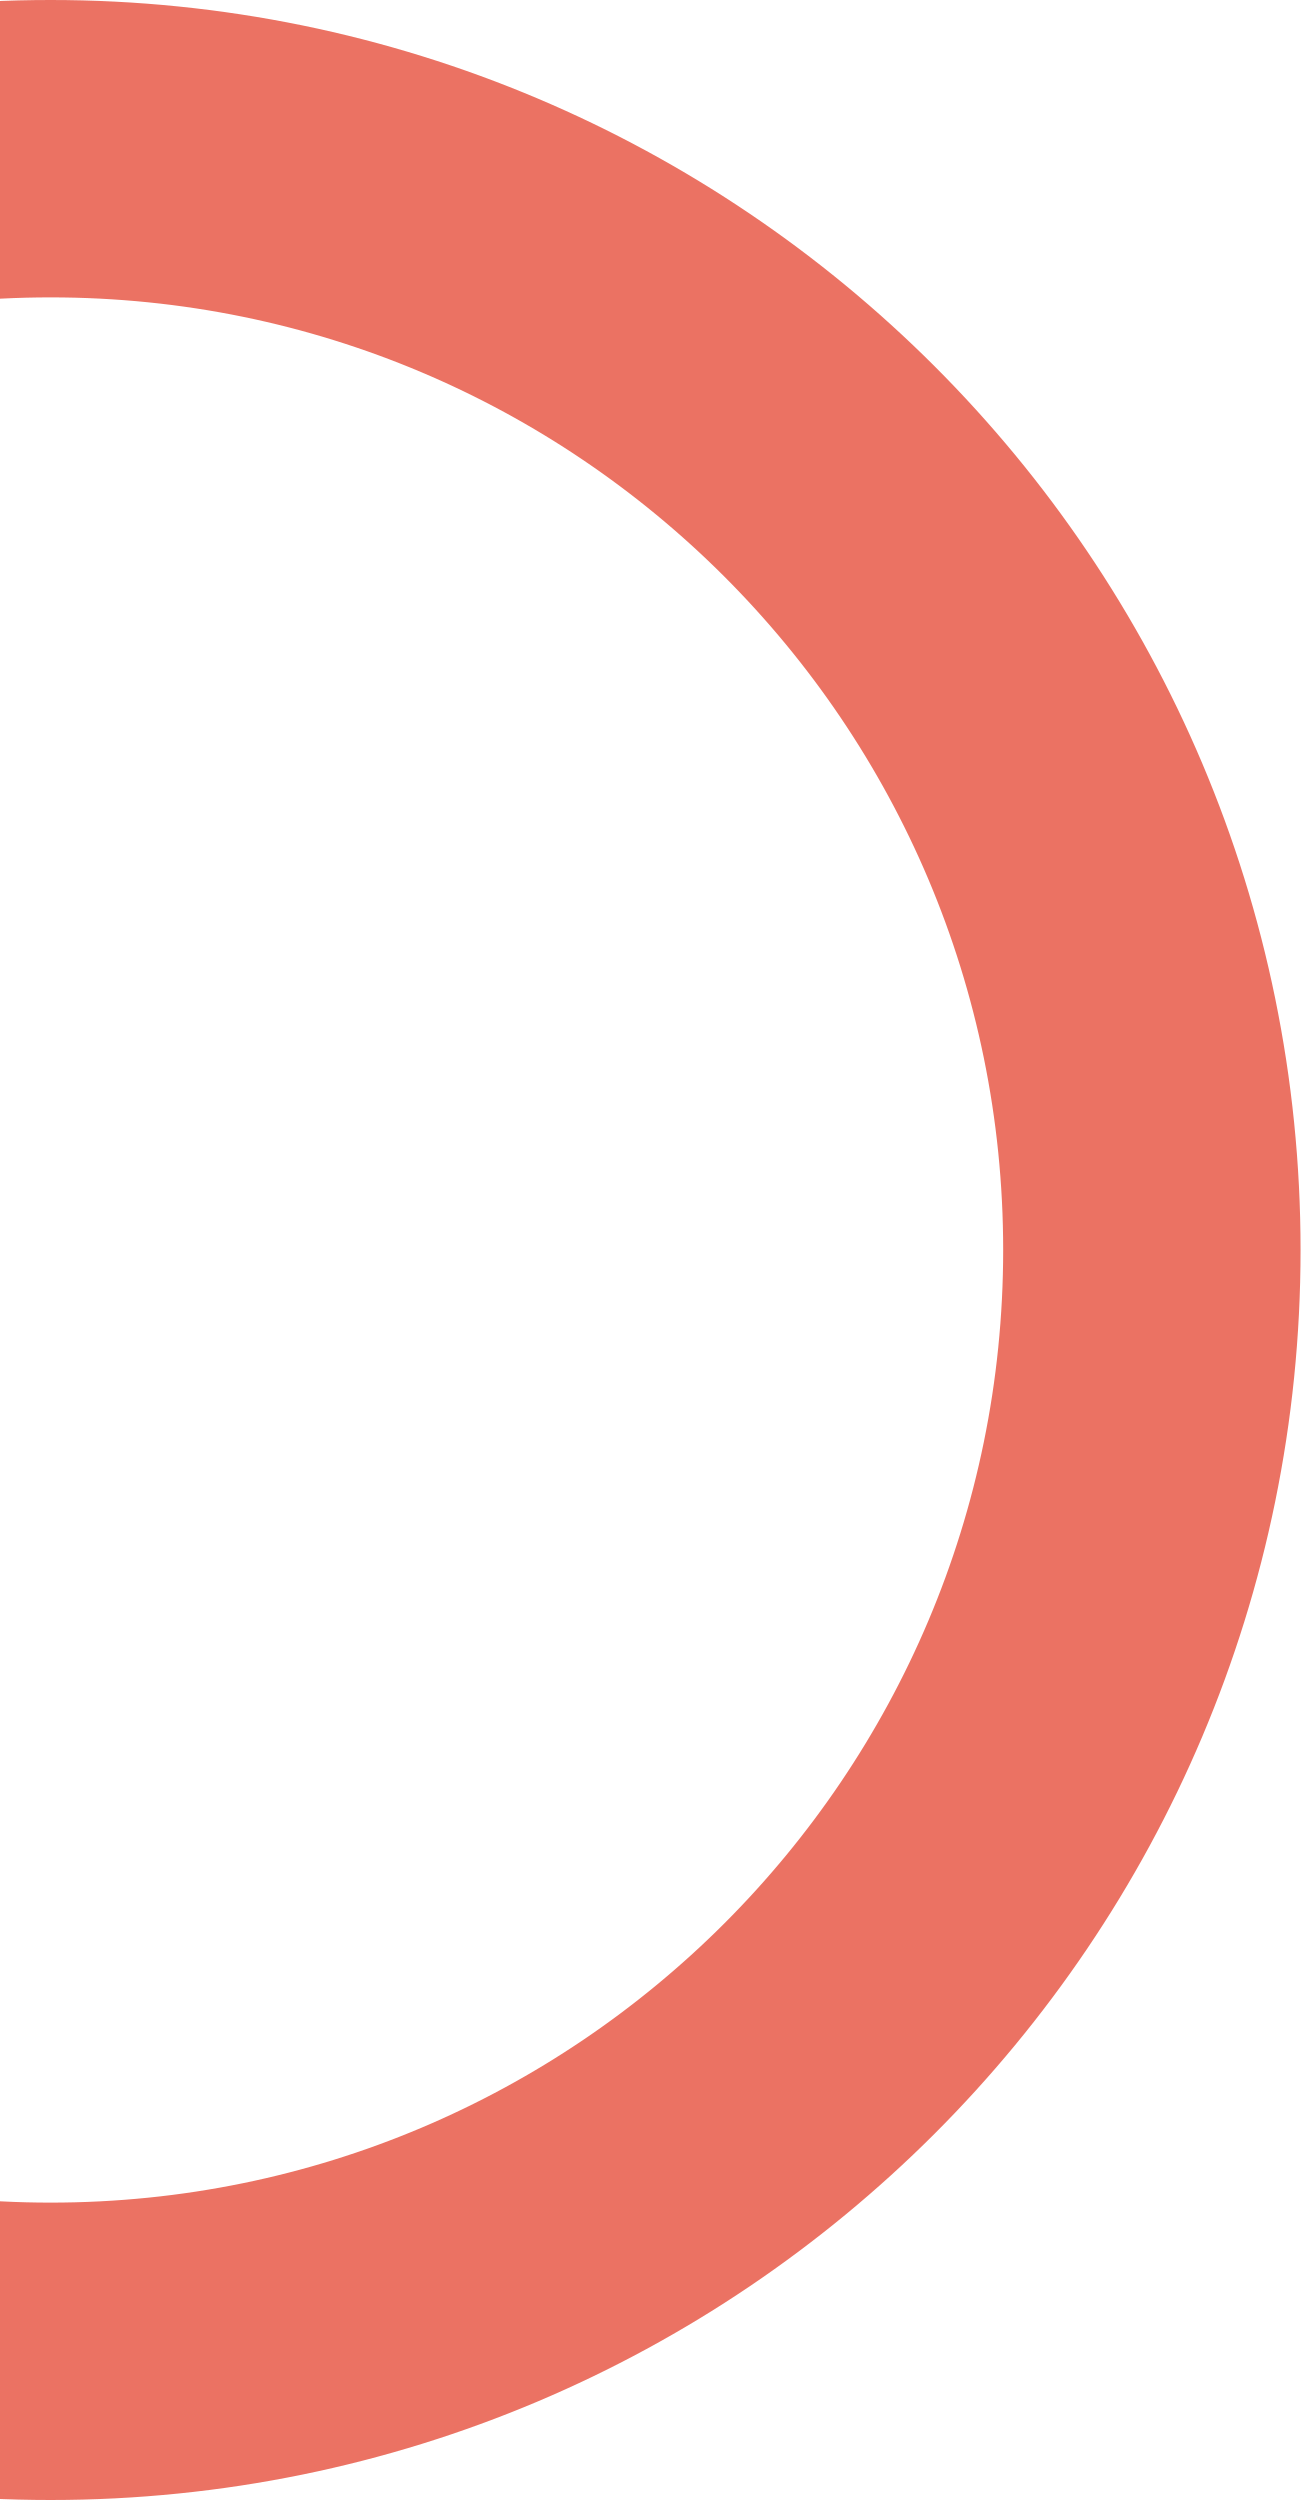
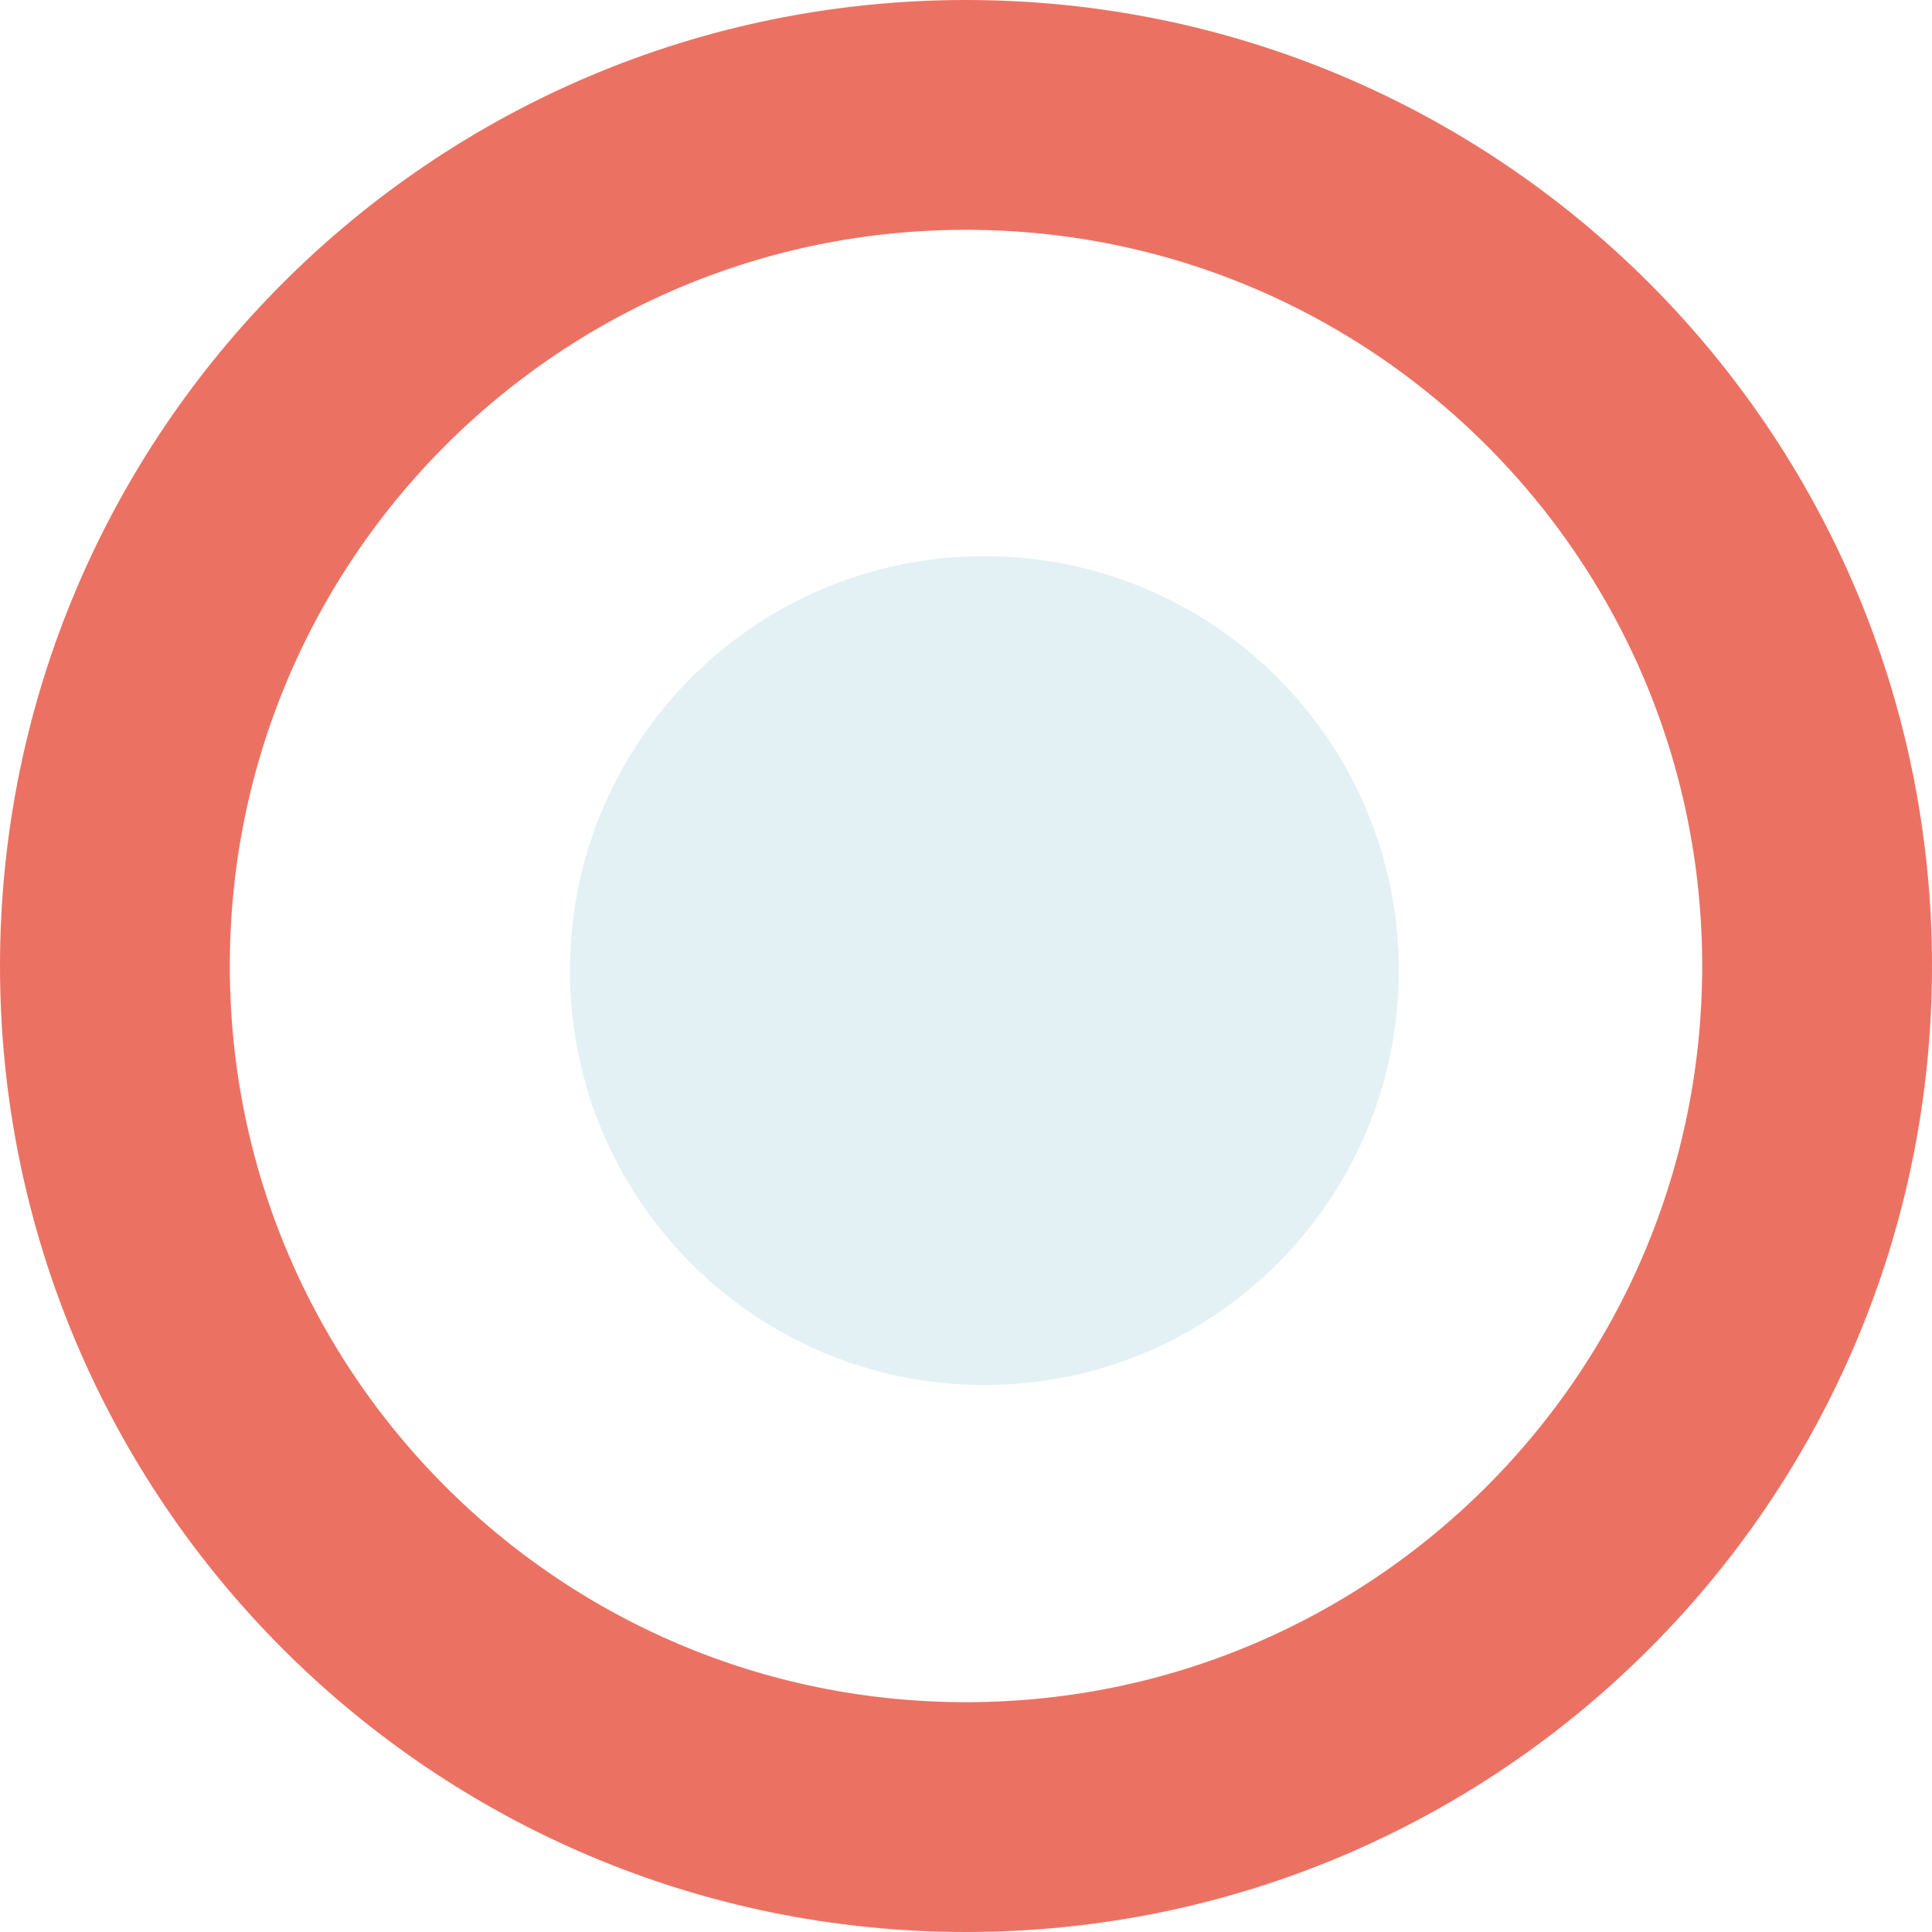
- <svg xmlns="http://www.w3.org/2000/svg" width="656" height="1261" viewBox="0 0 656 1261" fill="none">
-   <circle cx="25.5" cy="630.5" r="555.5" stroke="#EB7263" stroke-width="150" />
+ <svg xmlns="http://www.w3.org/2000/svg" width="1261" height="1261" viewBox="0 0 1261 1261" fill="none">
+   <circle cx="630.5" cy="630.5" r="555.5" stroke="#EB7263" stroke-width="150" />
+   <circle cx="642.5" cy="633.5" r="270.5" fill="#E3F1F5" />
</svg>
